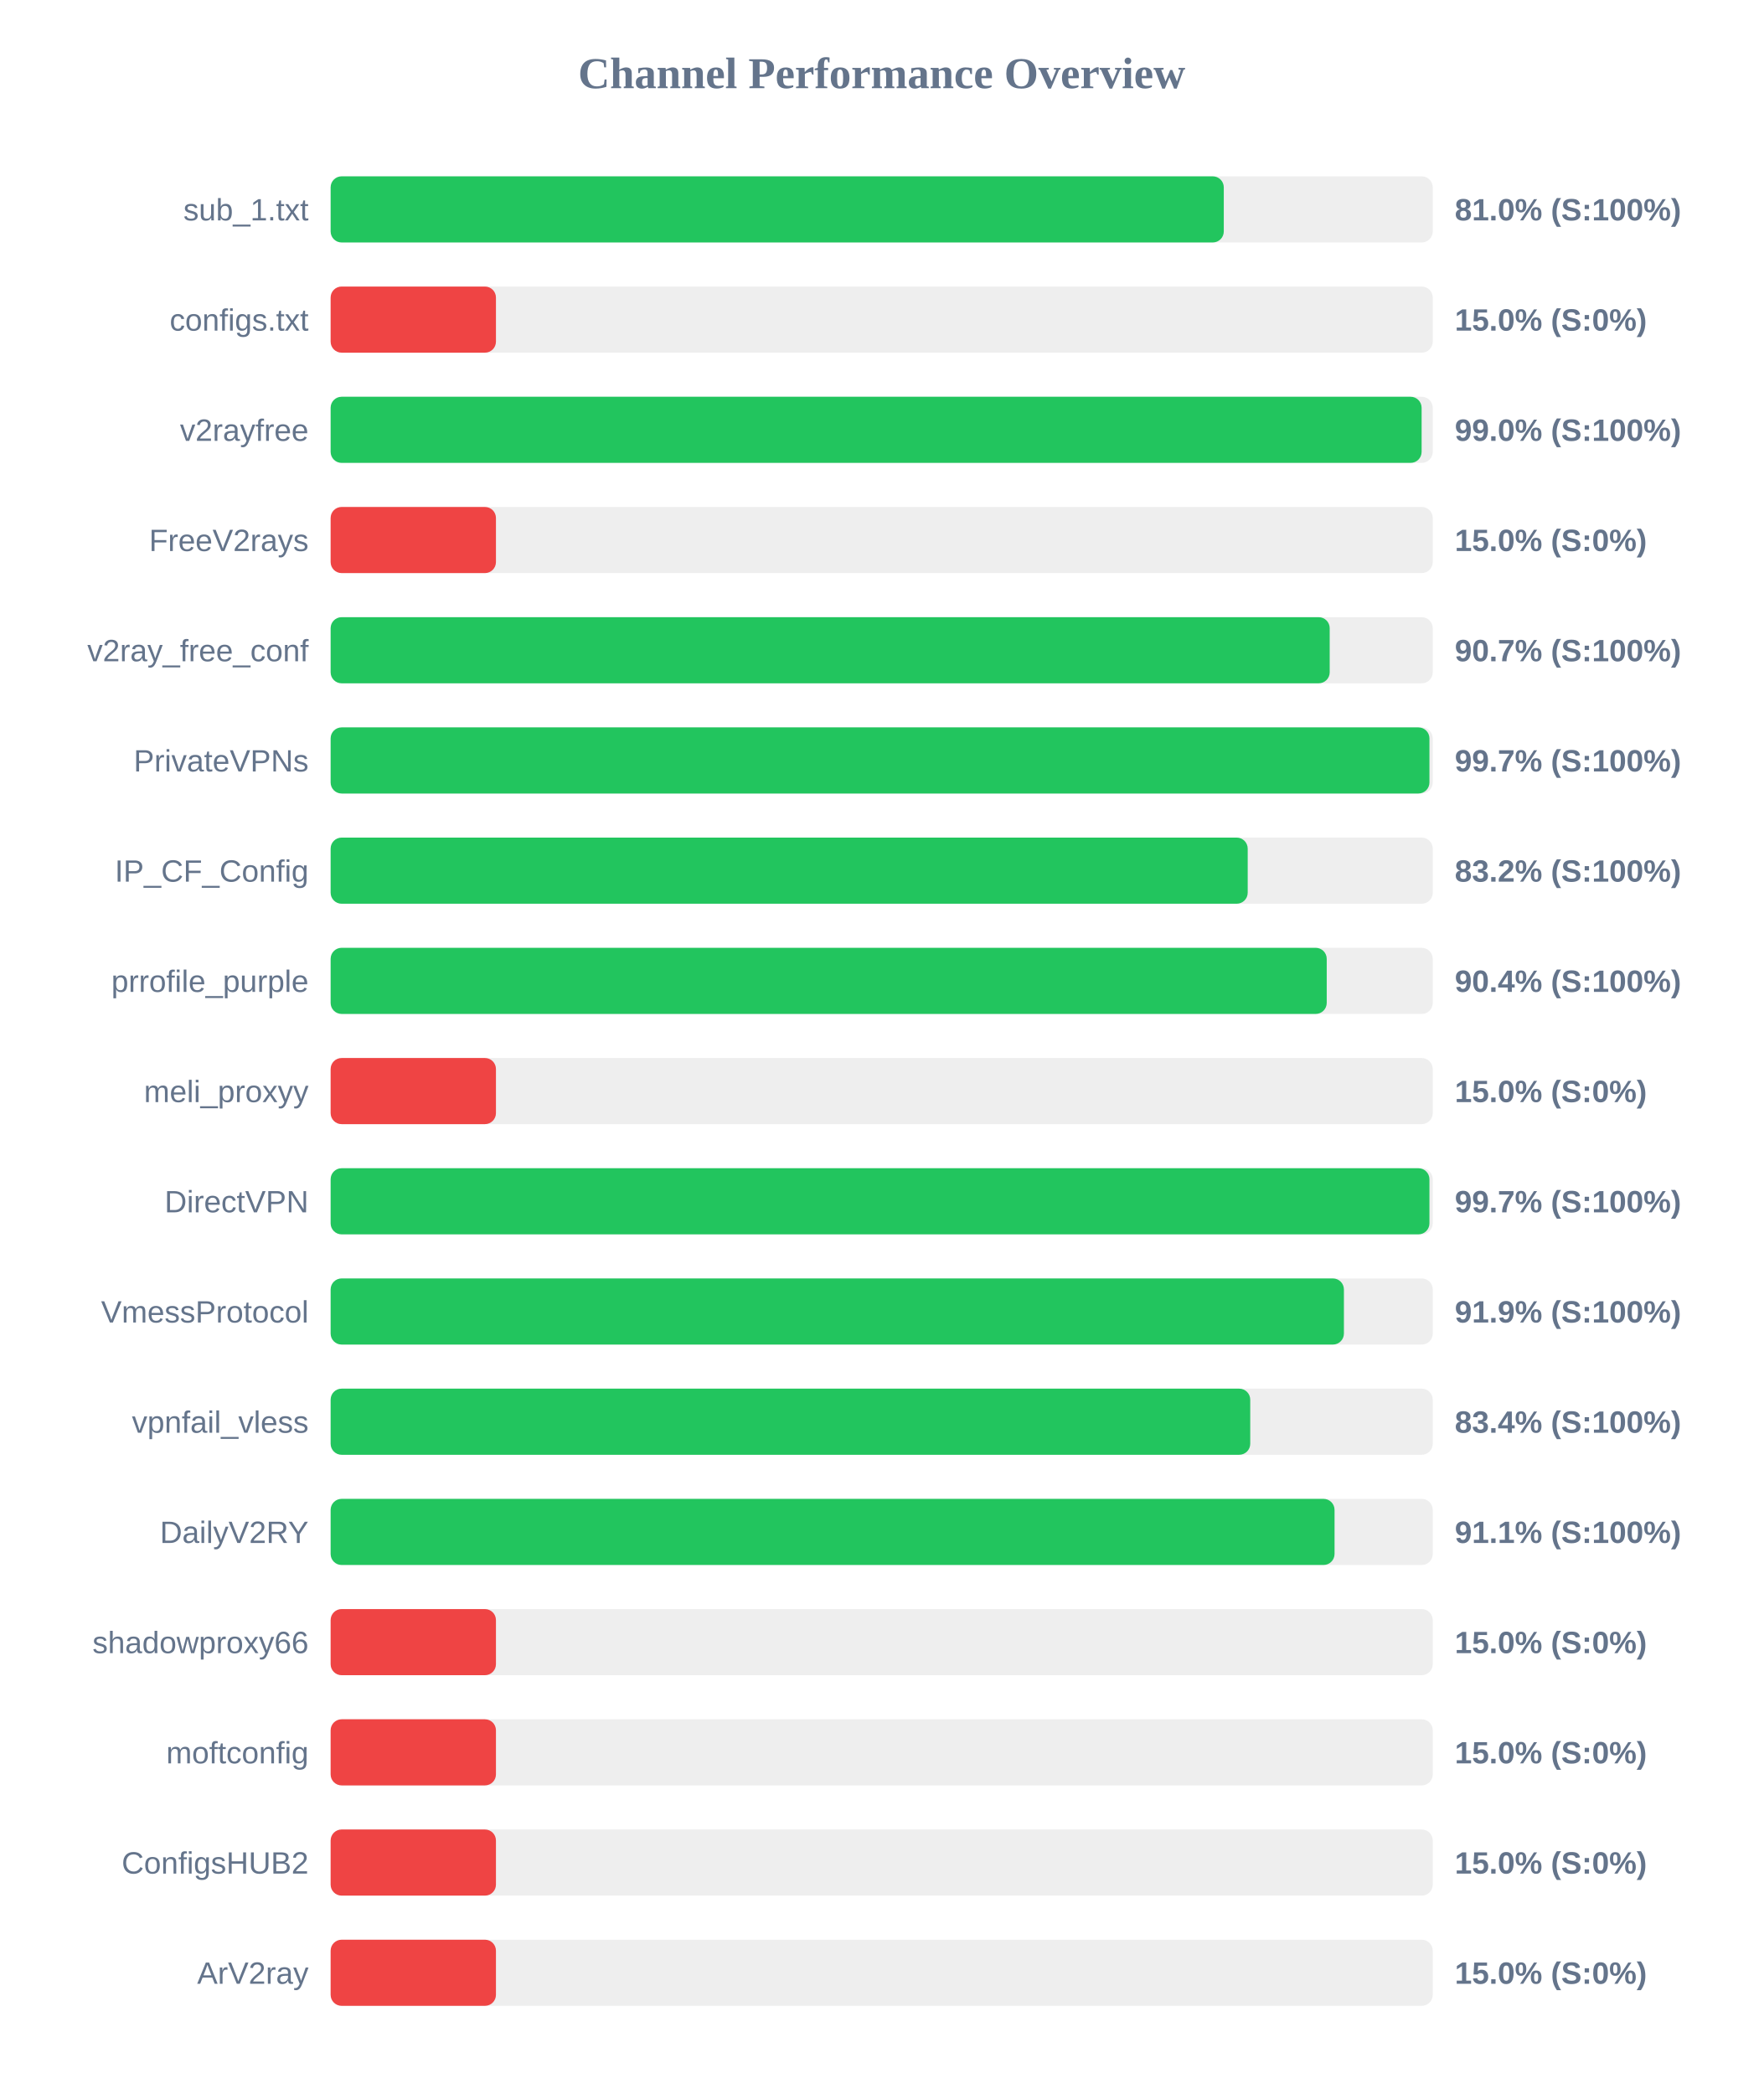
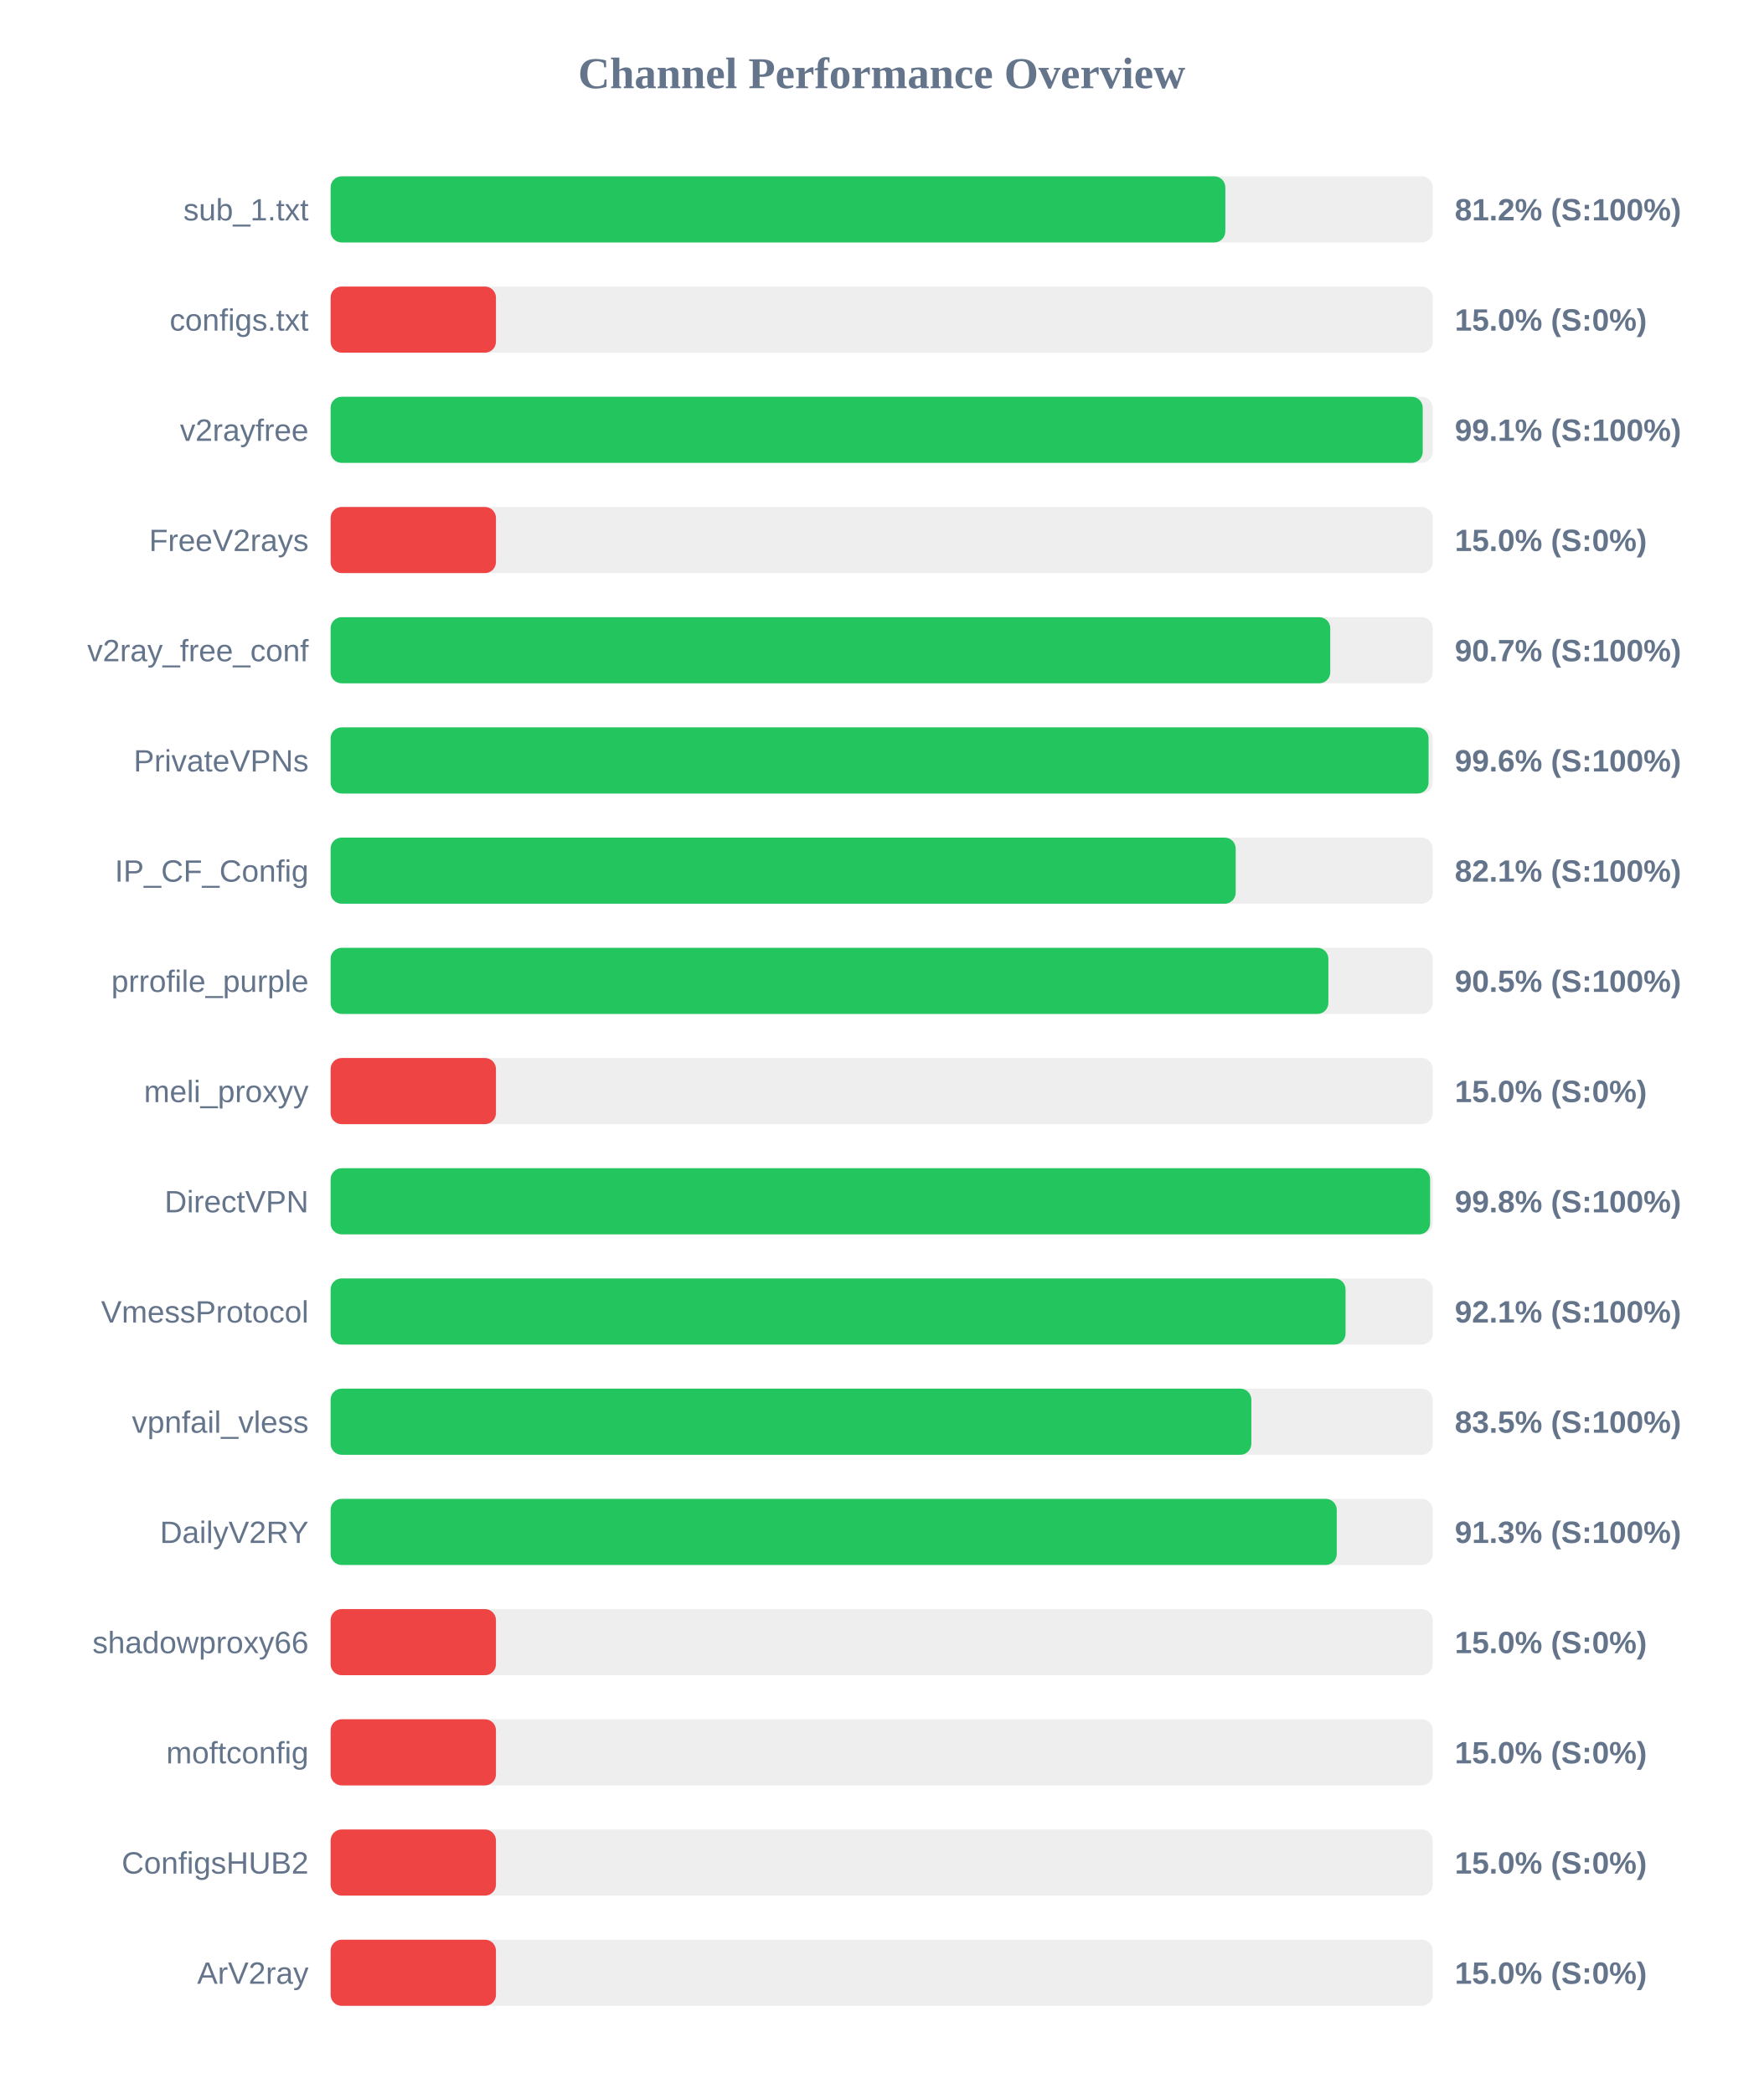
<svg xmlns="http://www.w3.org/2000/svg" width="800" height="950" version="1.1">
  <style>
        .row { font: 14px Arial; fill: #64748b; }
        .score { font: bold 14px Arial; fill: #64748b; }
    </style>
  <text x="400" y="40" text-anchor="middle" font-size="20px" font-weight="bold" fill="#64748b">Channel Performance Overview</text>
  <rect x="150" y="80" width="500" height="30" fill="#eee" rx="5" />
-   <rect x="150" y="80" width="405.2" height="30" fill="#22c55e" rx="5" />
+   <rect x="150" y="80" width="405.9" height="30" fill="#22c55e" rx="5" />
  <text x="140" y="100" text-anchor="end" class="row">sub_1.txt</text>
-   <text x="660" y="100" text-anchor="start" class="score">81.0% (S:100%)</text>
+   <text x="660" y="100" text-anchor="start" class="score">81.2% (S:100%)</text>
  <rect x="150" y="130" width="500" height="30" fill="#eee" rx="5" />
  <rect x="150" y="130" width="75.0" height="30" fill="#ef4444" rx="5" />
  <text x="140" y="150" text-anchor="end" class="row">configs.txt</text>
  <text x="660" y="150" text-anchor="start" class="score">15.0% (S:0%)</text>
  <rect x="150" y="180" width="500" height="30" fill="#eee" rx="5" />
-   <rect x="150" y="180" width="494.95" height="30" fill="#22c55e" rx="5" />
+   <rect x="150" y="180" width="495.45" height="30" fill="#22c55e" rx="5" />
  <text x="140" y="200" text-anchor="end" class="row">v2rayfree</text>
-   <text x="660" y="200" text-anchor="start" class="score">99.0% (S:100%)</text>
+   <text x="660" y="200" text-anchor="start" class="score">99.1% (S:100%)</text>
  <rect x="150" y="230" width="500" height="30" fill="#eee" rx="5" />
  <rect x="150" y="230" width="75.0" height="30" fill="#ef4444" rx="5" />
  <text x="140" y="250" text-anchor="end" class="row">FreeV2rays</text>
  <text x="660" y="250" text-anchor="start" class="score">15.0% (S:0%)</text>
  <rect x="150" y="280" width="500" height="30" fill="#eee" rx="5" />
-   <rect x="150" y="280" width="453.25" height="30" fill="#22c55e" rx="5" />
+   <rect x="150" y="280" width="453.5" height="30" fill="#22c55e" rx="5" />
  <text x="140" y="300" text-anchor="end" class="row">v2ray_free_conf</text>
  <text x="660" y="300" text-anchor="start" class="score">90.7% (S:100%)</text>
  <rect x="150" y="330" width="500" height="30" fill="#eee" rx="5" />
-   <rect x="150" y="330" width="498.5" height="30" fill="#22c55e" rx="5" />
+   <rect x="150" y="330" width="498.1" height="30" fill="#22c55e" rx="5" />
  <text x="140" y="350" text-anchor="end" class="row">PrivateVPNs</text>
-   <text x="660" y="350" text-anchor="start" class="score">99.7% (S:100%)</text>
+   <text x="660" y="350" text-anchor="start" class="score">99.6% (S:100%)</text>
  <rect x="150" y="380" width="500" height="30" fill="#eee" rx="5" />
-   <rect x="150" y="380" width="416.05" height="30" fill="#22c55e" rx="5" />
+   <rect x="150" y="380" width="410.6" height="30" fill="#22c55e" rx="5" />
  <text x="140" y="400" text-anchor="end" class="row">IP_CF_Config</text>
-   <text x="660" y="400" text-anchor="start" class="score">83.2% (S:100%)</text>
+   <text x="660" y="400" text-anchor="start" class="score">82.1% (S:100%)</text>
  <rect x="150" y="430" width="500" height="30" fill="#eee" rx="5" />
-   <rect x="150" y="430" width="451.9" height="30" fill="#22c55e" rx="5" />
+   <rect x="150" y="430" width="452.65" height="30" fill="#22c55e" rx="5" />
  <text x="140" y="450" text-anchor="end" class="row">prrofile_purple</text>
-   <text x="660" y="450" text-anchor="start" class="score">90.4% (S:100%)</text>
+   <text x="660" y="450" text-anchor="start" class="score">90.5% (S:100%)</text>
  <rect x="150" y="480" width="500" height="30" fill="#eee" rx="5" />
  <rect x="150" y="480" width="75.0" height="30" fill="#ef4444" rx="5" />
  <text x="140" y="500" text-anchor="end" class="row">meli_proxyy</text>
  <text x="660" y="500" text-anchor="start" class="score">15.0% (S:0%)</text>
  <rect x="150" y="530" width="500" height="30" fill="#eee" rx="5" />
-   <rect x="150" y="530" width="498.5" height="30" fill="#22c55e" rx="5" />
+   <rect x="150" y="530" width="498.8" height="30" fill="#22c55e" rx="5" />
  <text x="140" y="550" text-anchor="end" class="row">DirectVPN</text>
-   <text x="660" y="550" text-anchor="start" class="score">99.7% (S:100%)</text>
+   <text x="660" y="550" text-anchor="start" class="score">99.8% (S:100%)</text>
  <rect x="150" y="580" width="500" height="30" fill="#eee" rx="5" />
-   <rect x="150" y="580" width="459.7" height="30" fill="#22c55e" rx="5" />
+   <rect x="150" y="580" width="460.45" height="30" fill="#22c55e" rx="5" />
  <text x="140" y="600" text-anchor="end" class="row">VmessProtocol</text>
-   <text x="660" y="600" text-anchor="start" class="score">91.9% (S:100%)</text>
+   <text x="660" y="600" text-anchor="start" class="score">92.1% (S:100%)</text>
  <rect x="150" y="630" width="500" height="30" fill="#eee" rx="5" />
-   <rect x="150" y="630" width="417.2" height="30" fill="#22c55e" rx="5" />
+   <rect x="150" y="630" width="417.7" height="30" fill="#22c55e" rx="5" />
  <text x="140" y="650" text-anchor="end" class="row">vpnfail_vless</text>
-   <text x="660" y="650" text-anchor="start" class="score">83.4% (S:100%)</text>
+   <text x="660" y="650" text-anchor="start" class="score">83.5% (S:100%)</text>
  <rect x="150" y="680" width="500" height="30" fill="#eee" rx="5" />
-   <rect x="150" y="680" width="455.45" height="30" fill="#22c55e" rx="5" />
+   <rect x="150" y="680" width="456.45" height="30" fill="#22c55e" rx="5" />
  <text x="140" y="700" text-anchor="end" class="row">DailyV2RY</text>
-   <text x="660" y="700" text-anchor="start" class="score">91.1% (S:100%)</text>
+   <text x="660" y="700" text-anchor="start" class="score">91.3% (S:100%)</text>
  <rect x="150" y="730" width="500" height="30" fill="#eee" rx="5" />
  <rect x="150" y="730" width="75.0" height="30" fill="#ef4444" rx="5" />
  <text x="140" y="750" text-anchor="end" class="row">shadowproxy66</text>
  <text x="660" y="750" text-anchor="start" class="score">15.0% (S:0%)</text>
  <rect x="150" y="780" width="500" height="30" fill="#eee" rx="5" />
  <rect x="150" y="780" width="75.0" height="30" fill="#ef4444" rx="5" />
  <text x="140" y="800" text-anchor="end" class="row">moftconfig</text>
  <text x="660" y="800" text-anchor="start" class="score">15.0% (S:0%)</text>
  <rect x="150" y="830" width="500" height="30" fill="#eee" rx="5" />
  <rect x="150" y="830" width="75.0" height="30" fill="#ef4444" rx="5" />
  <text x="140" y="850" text-anchor="end" class="row">ConfigsHUB2</text>
  <text x="660" y="850" text-anchor="start" class="score">15.0% (S:0%)</text>
  <rect x="150" y="880" width="500" height="30" fill="#eee" rx="5" />
  <rect x="150" y="880" width="75.0" height="30" fill="#ef4444" rx="5" />
  <text x="140" y="900" text-anchor="end" class="row">ArV2ray</text>
  <text x="660" y="900" text-anchor="start" class="score">15.0% (S:0%)</text>
</svg>
